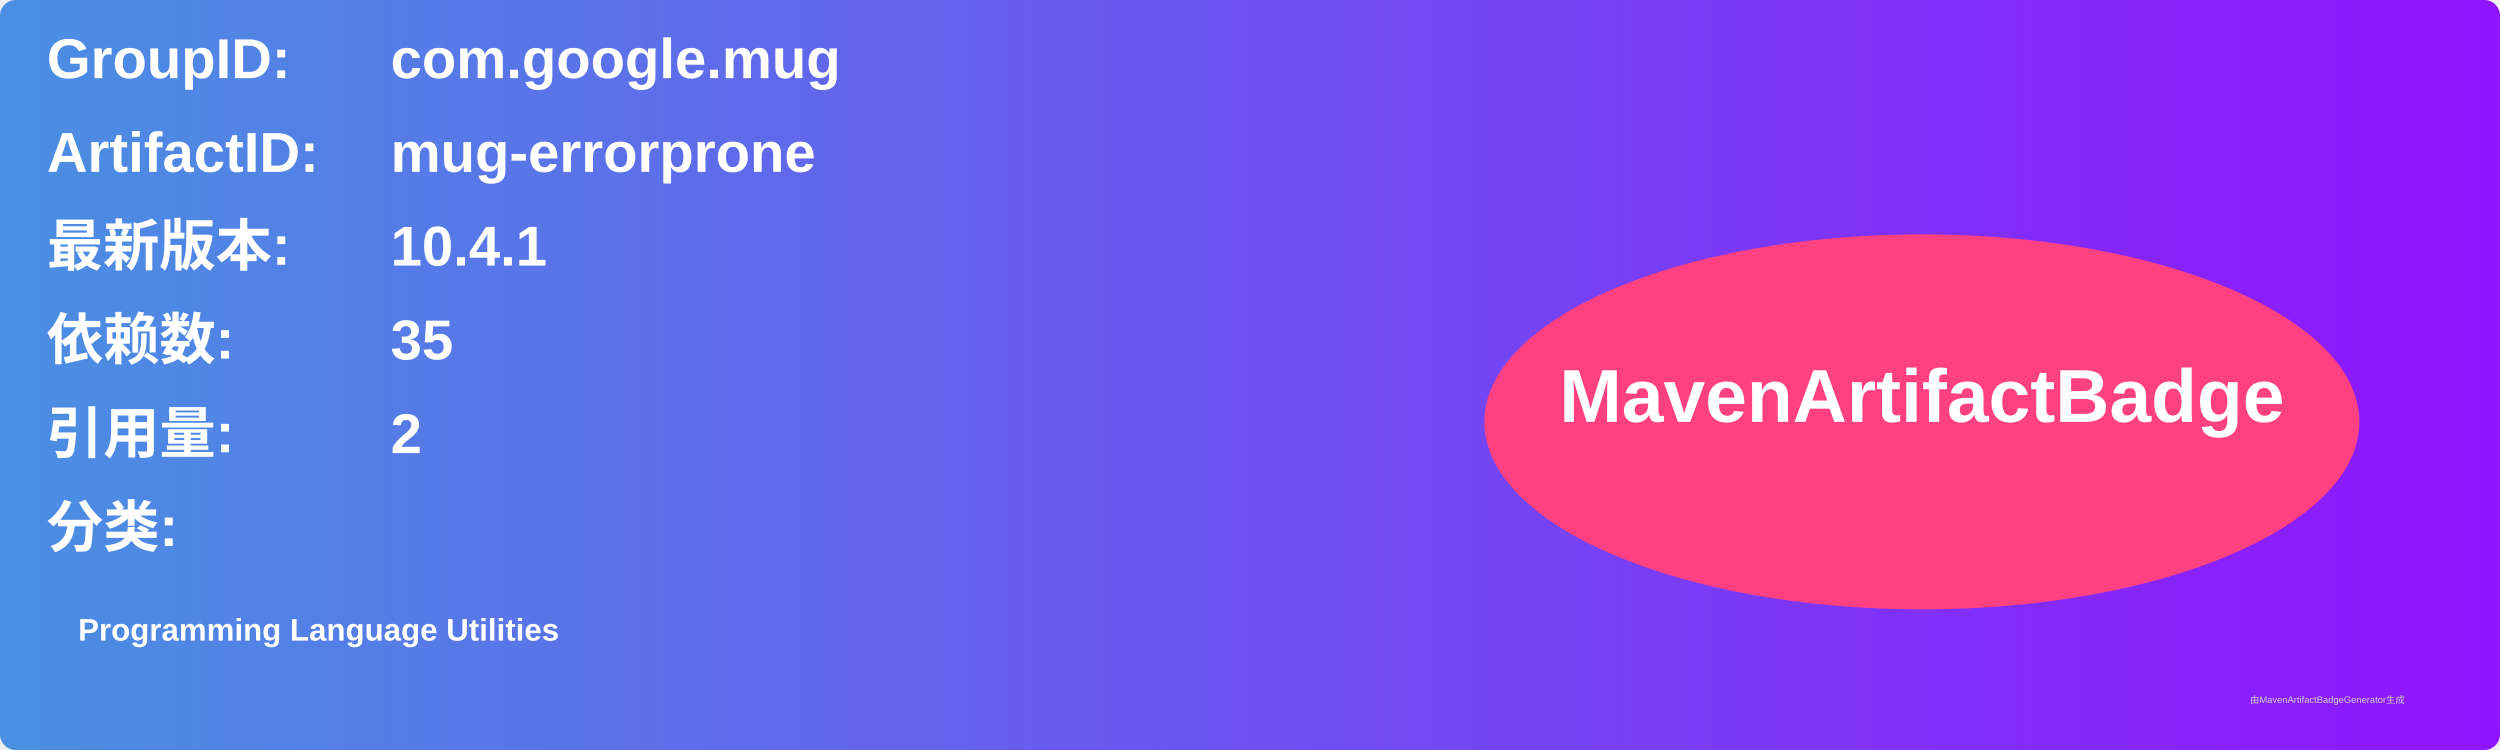
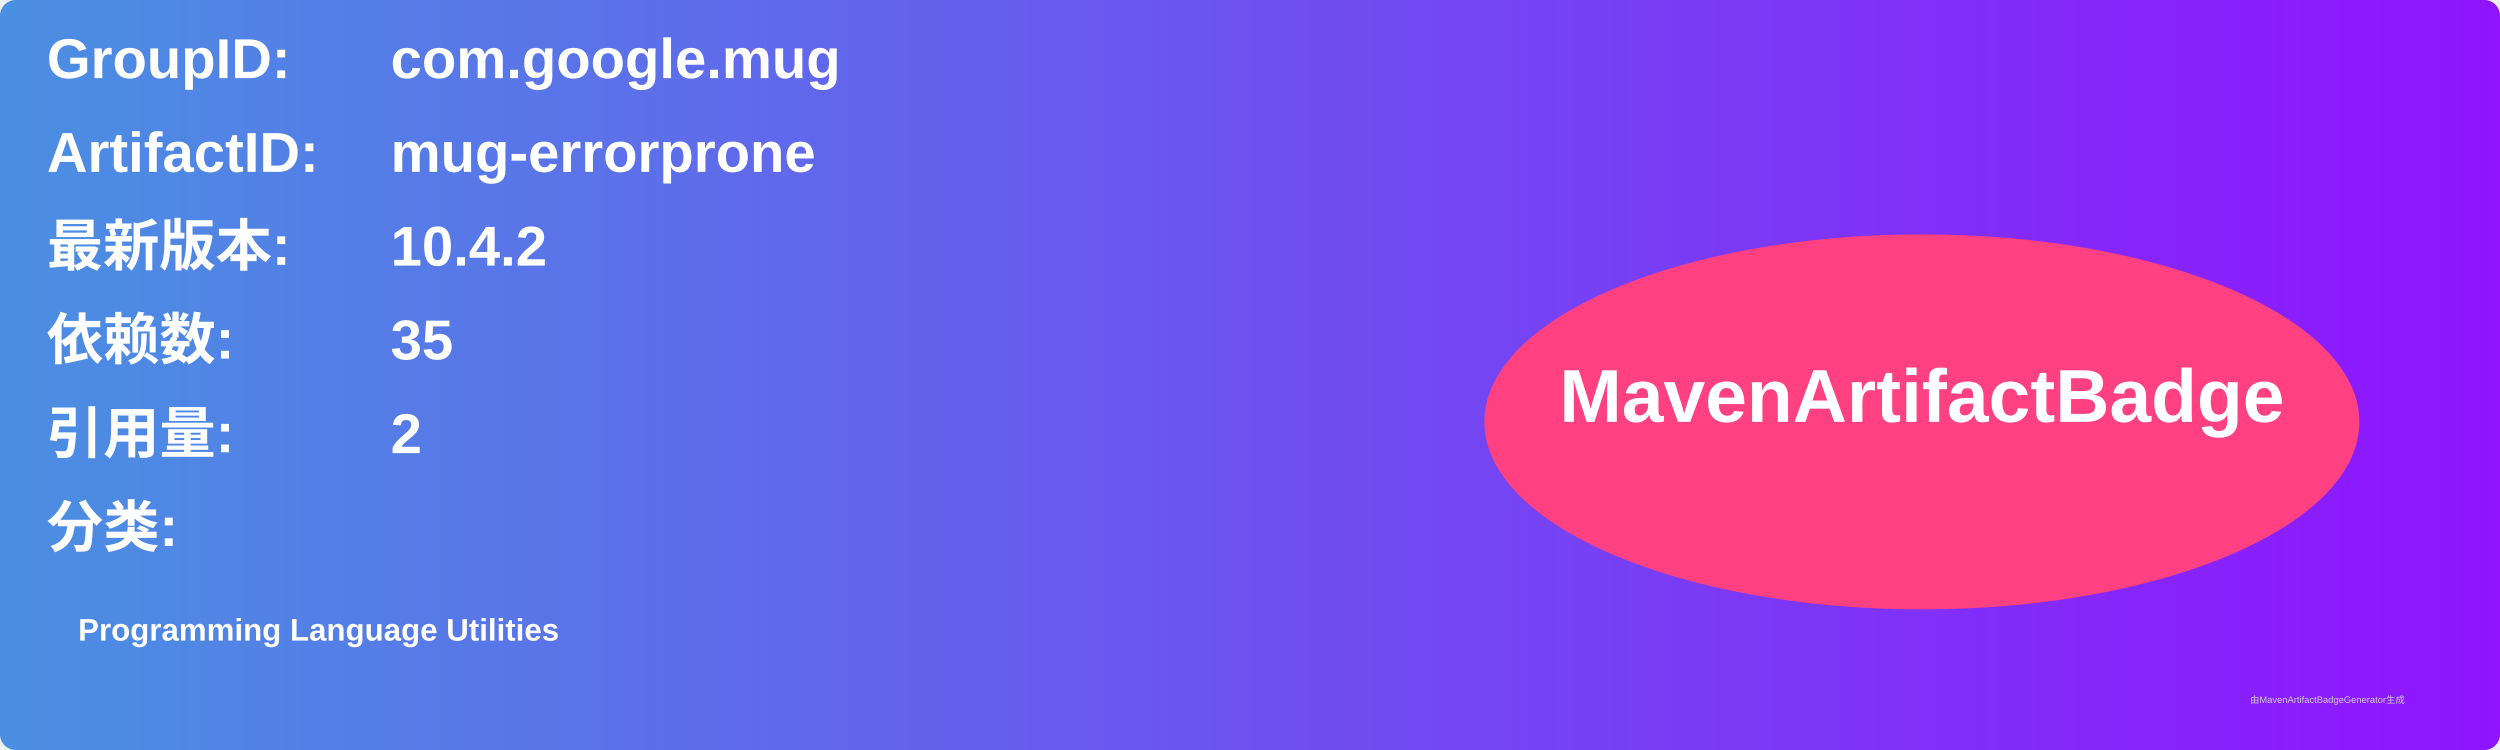
<svg xmlns="http://www.w3.org/2000/svg" width="800" height="240" viewBox="0 0 800 240">
  <linearGradient id="grad" x1="0%" y1="0%" x2="100%" y2="0%">
    <stop offset="0%" stop-color="#4a90e2" />
    <stop offset="100%" stop-color="#9013fe" />
  </linearGradient>
  <rect width="100%" height="100%" rx="5" ry="5" fill="url(#grad)" />
  <g transform="translate(15, 15)">
    <text x="0" y="10" font-family="Arial" font-size="18" fill="white" font-weight="bold" width="260">GroupID:</text>
    <text x="110" y="10" font-family="Arial" font-size="18" fill="white" font-weight="bold" width="460">com.google.mug</text>
    <text x="0" y="40" font-family="Arial" font-size="18" fill="white" font-weight="bold" width="260">ArtifactID:</text>
    <text x="110" y="40" font-family="Arial" font-size="18" fill="white" font-weight="bold" width="460">mug-errorprone</text>
    <text x="0" y="70" font-family="Arial" font-size="18" fill="white" font-weight="bold">最新版本:</text>
    <text x="110" y="70" font-family="Arial" font-size="18" fill="white" font-weight="bold">
-       <tspan font-weight="bold">10.4.1</tspan>
+       <tspan font-weight="bold">10.4.2</tspan>
    </text>
    <text x="0" y="100" font-family="Arial" font-size="18" fill="white" font-weight="bold">依赖数: </text>
    <text x="110" y="100" font-family="Arial" font-size="18" fill="white">
      <tspan font-weight="bold">35</tspan>
    </text>
    <text x="0" y="130" font-family="Arial" font-size="18" fill="white" font-weight="bold">引用量: </text>
    <text x="110" y="130" font-family="Arial" font-size="18" fill="white">
      <tspan font-weight="bold">2</tspan>
    </text>
    <text x="0" y="160" font-family="Arial" font-size="18" fill="white" font-weight="bold">分类:</text>
    <text x="10" y="190" font-family="Arial" font-size="10" fill="white">
      <tspan font-weight="bold">Programming Language Utilities</tspan>
    </text>
    <ellipse cx="600" cy="120" rx="140" ry="60" fill="#ff4081" />
    <text x="600" y="120" text-anchor="middle" font-family="Arial" font-size="24" fill="white" font-weight="bold">MavenArtifactBadge</text>
  </g>
  <text x="720" y="225" font-family="Arial" font-size="3" fill="#d0d0d0">由MavenArtifactBadgeGenerator生成</text>
</svg>
